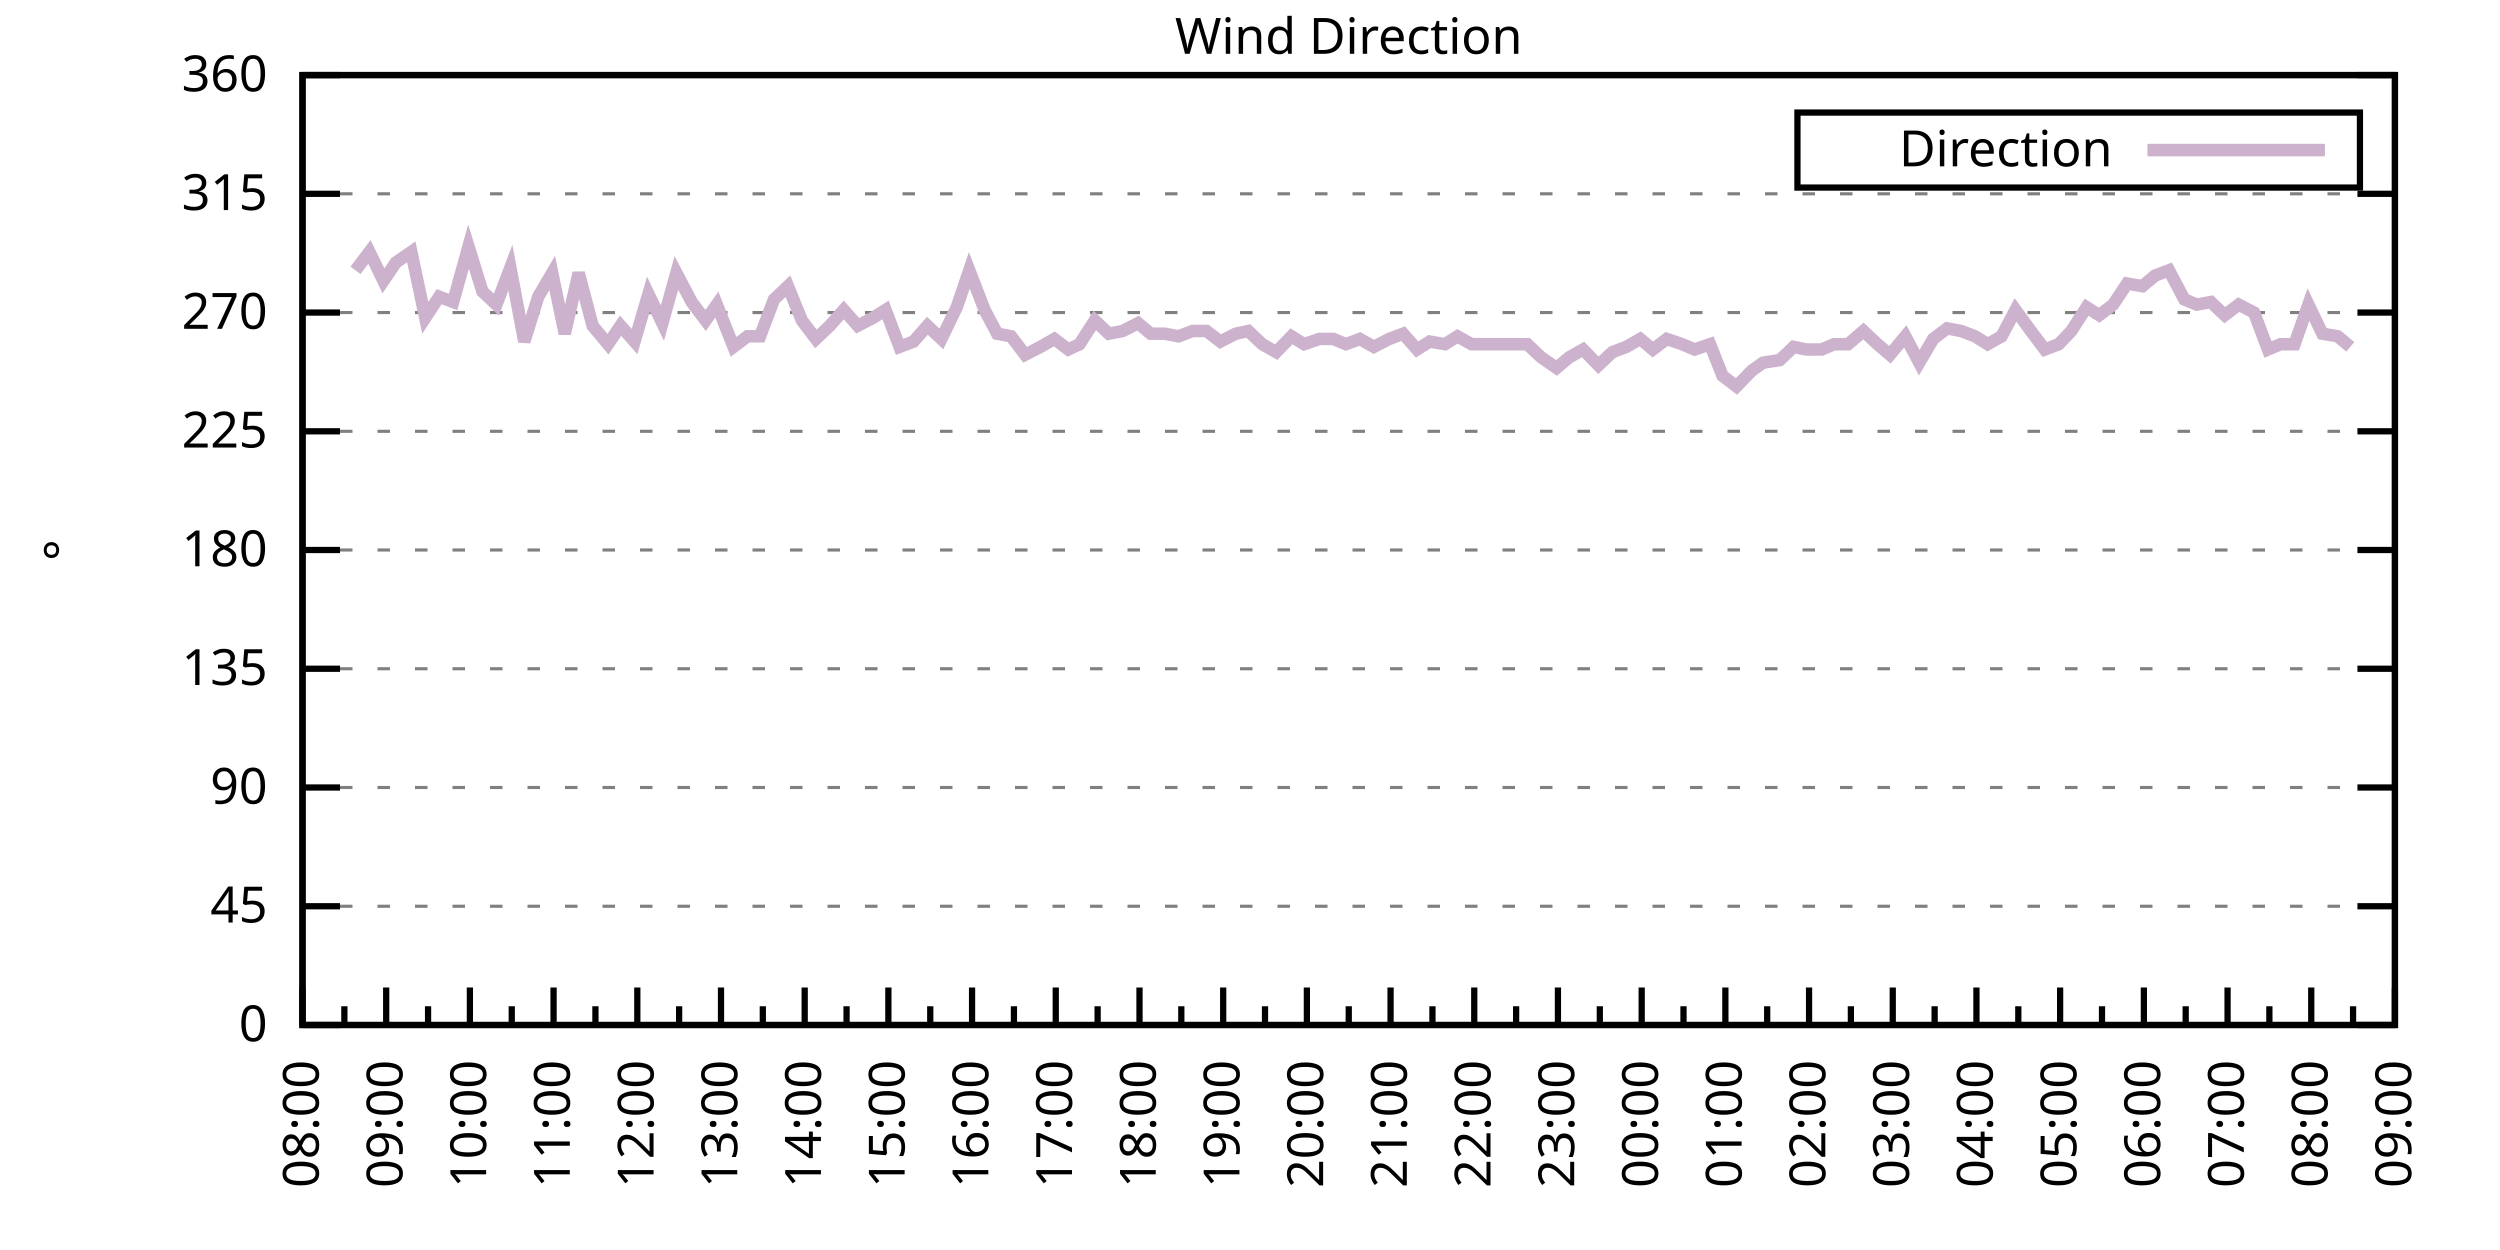
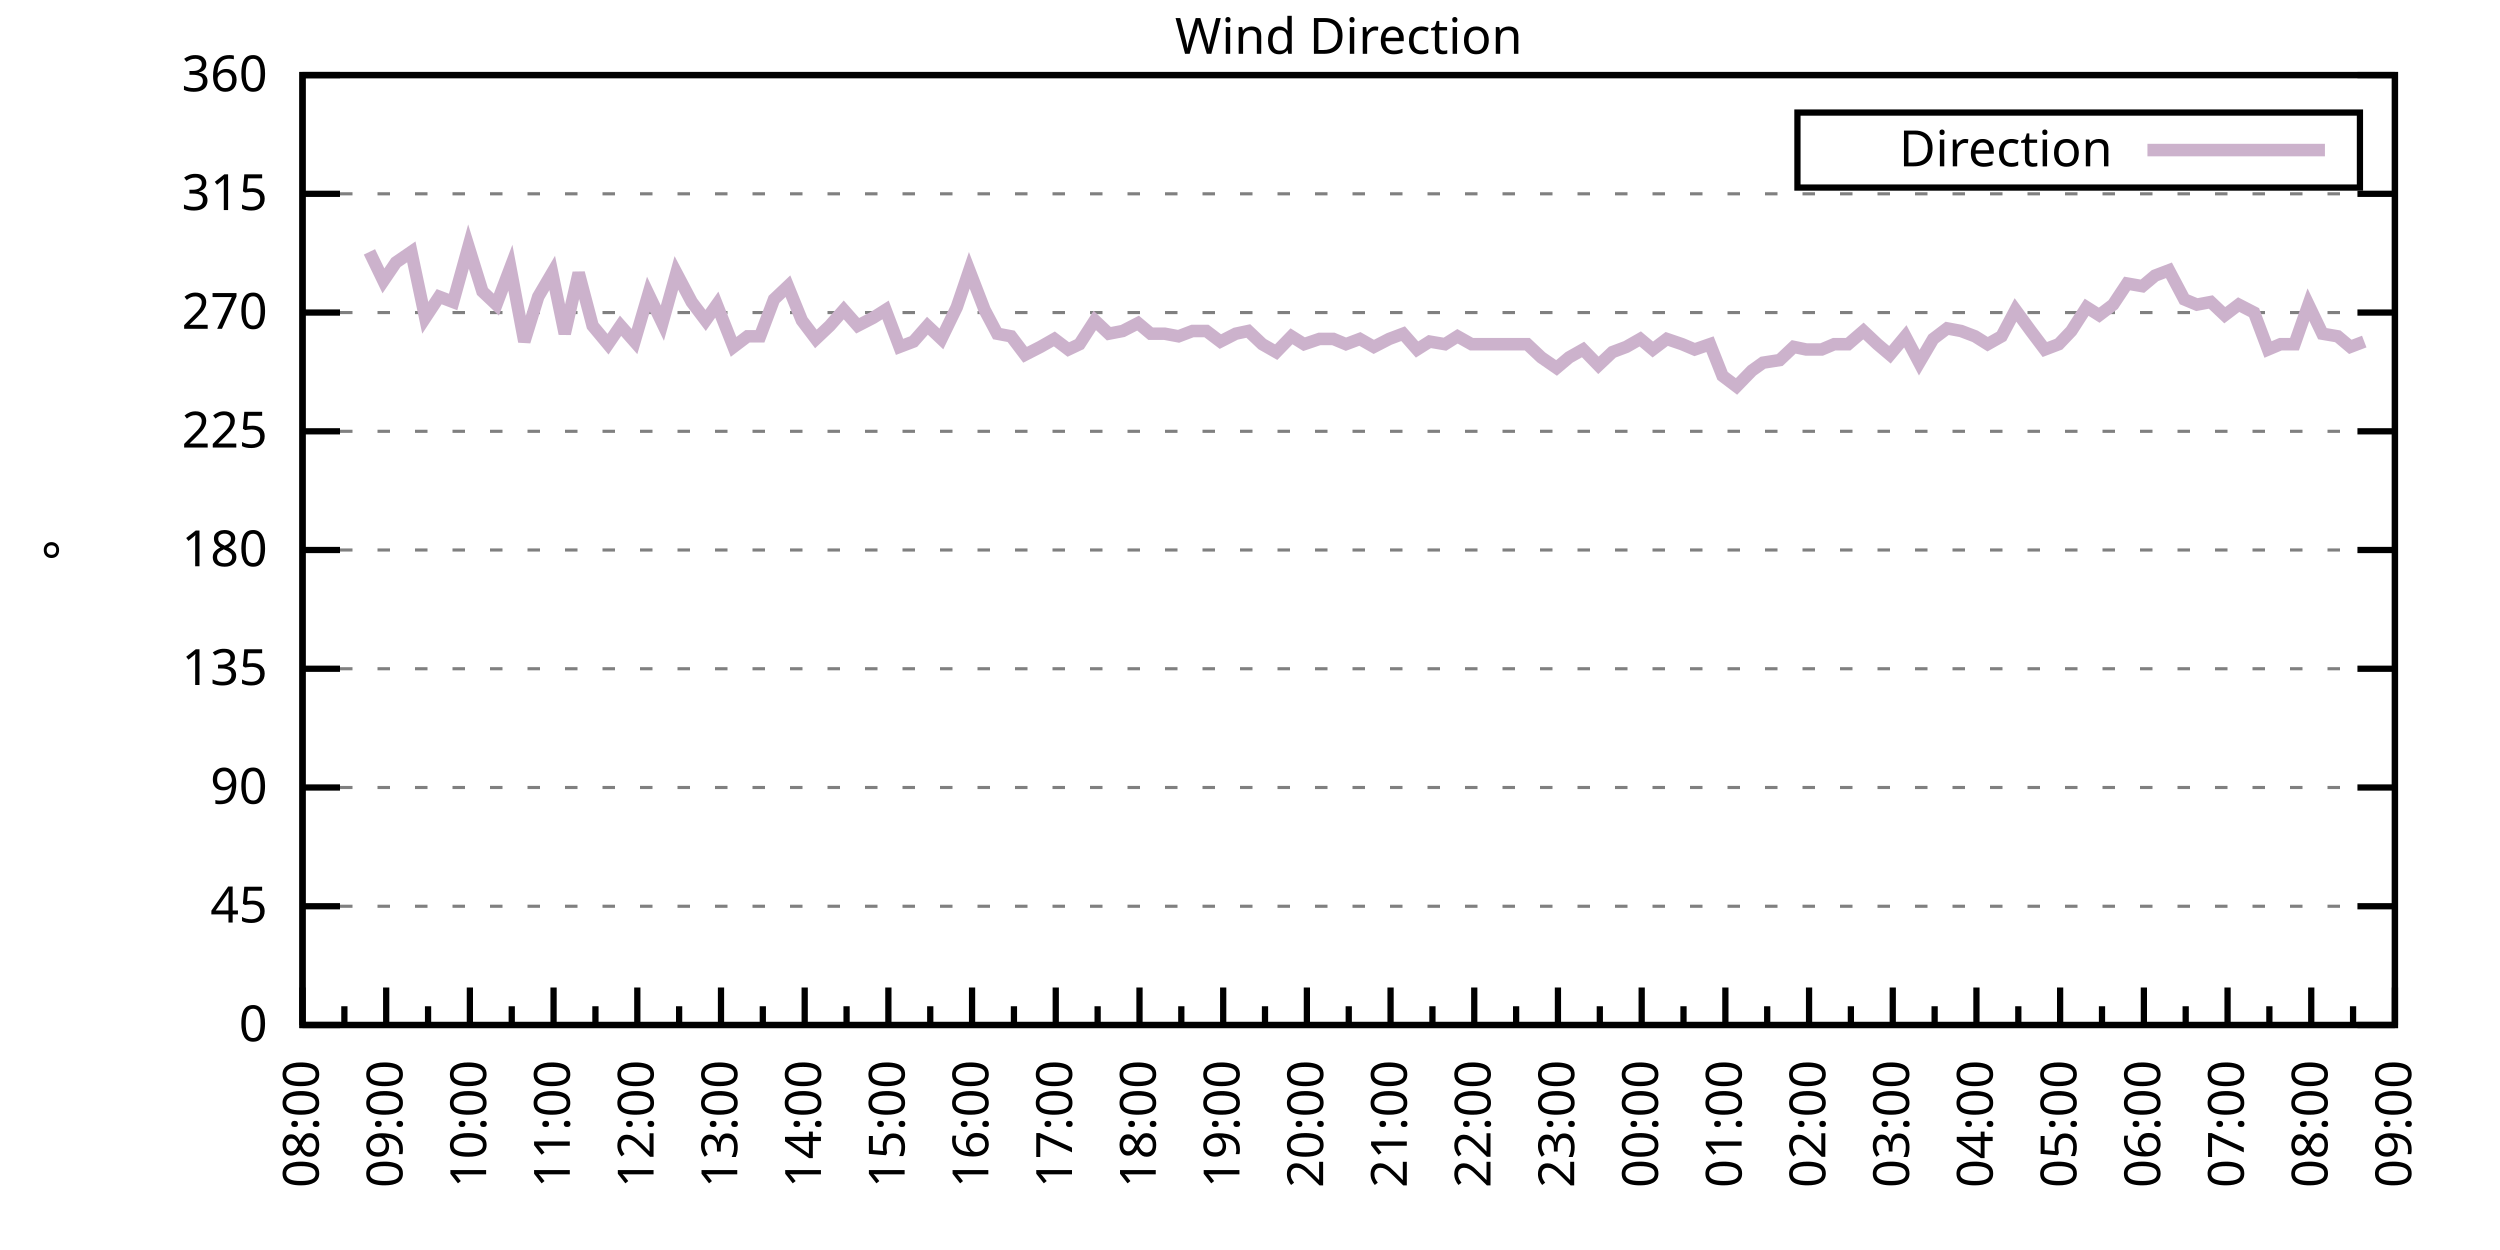
<svg xmlns="http://www.w3.org/2000/svg" xmlns:xlink="http://www.w3.org/1999/xlink" width="400" height="200" viewBox="0 0 400 200">
  <g id="gnuplot_canvas">
    <rect x="0" y="0" width="400" height="200" fill="none" />
    <defs>
      <circle id="gpDot" r="0.5" stroke-width="0.5" stroke="currentColor" />
      <path id="gpPt0" stroke-width="0.333" stroke="currentColor" d="M-1,0 h2 M0,-1 v2" />
      <path id="gpPt1" stroke-width="0.333" stroke="currentColor" d="M-1,-1 L1,1 M1,-1 L-1,1" />
      <path id="gpPt2" stroke-width="0.333" stroke="currentColor" d="M-1,0 L1,0 M0,-1 L0,1 M-1,-1 L1,1 M-1,1 L1,-1" />
      <rect id="gpPt3" stroke-width="0.333" stroke="currentColor" x="-1" y="-1" width="2" height="2" />
      <rect id="gpPt4" stroke-width="0.333" stroke="currentColor" fill="currentColor" x="-1" y="-1" width="2" height="2" />
      <circle id="gpPt5" stroke-width="0.333" stroke="currentColor" cx="0" cy="0" r="1" />
      <use xlink:href="#gpPt5" id="gpPt6" fill="currentColor" stroke="none" />
      <path id="gpPt7" stroke-width="0.333" stroke="currentColor" d="M0,-1.33 L-1.33,0.67 L1.33,0.67 z" />
      <use xlink:href="#gpPt7" id="gpPt8" fill="currentColor" stroke="none" />
      <use xlink:href="#gpPt7" id="gpPt9" stroke="currentColor" transform="rotate(180)" />
      <use xlink:href="#gpPt9" id="gpPt10" fill="currentColor" stroke="none" />
      <use xlink:href="#gpPt3" id="gpPt11" stroke="currentColor" transform="rotate(45)" />
      <use xlink:href="#gpPt11" id="gpPt12" fill="currentColor" stroke="none" />
      <path id="gpPt13" stroke-width="0.333" stroke="currentColor" d="M0,1.330 L1.265,0.411 L0.782,-1.067 L-0.782,-1.076 L-1.265,0.411 z" />
      <use xlink:href="#gpPt13" id="gpPt14" fill="currentColor" stroke="none" />
      <filter id="textbox" filterUnits="objectBoundingBox" x="0" y="0" height="1" width="1">
        <feFlood flood-color="white" flood-opacity="1" result="bgnd" />
        <feComposite in="SourceGraphic" in2="bgnd" operator="atop" />
      </filter>
      <filter id="greybox" filterUnits="objectBoundingBox" x="0" y="0" height="1" width="1">
        <feFlood flood-color="lightgrey" flood-opacity="1" result="grey" />
        <feComposite in="SourceGraphic" in2="grey" operator="atop" />
      </filter>
    </defs>
    <g fill="none" color="white" stroke="currentColor" stroke-width="1.00" stroke-linecap="butt" stroke-linejoin="miter">
</g>
    <g fill="none" color="black" stroke="currentColor" stroke-width="1.00" stroke-linecap="butt" stroke-linejoin="miter">
      <g stroke="none" shape-rendering="crispEdges">
        <polygon fill="rgb(255, 255, 255)" points="48.40,164.00 383.18,164.00 383.18,12.02 48.40,12.02 " />
      </g>
    </g>
    <g fill="none" color="black" stroke="currentColor" stroke-width="1.00" stroke-linecap="butt" stroke-linejoin="miter">
</g>
    <g fill="none" color="black" stroke="black" stroke-width="0.50" stroke-linecap="butt" stroke-linejoin="miter">
</g>
    <g fill="none" color="gray" stroke="currentColor" stroke-width="0.50" stroke-linecap="butt" stroke-linejoin="miter">
      <path stroke="gray" stroke-dasharray="2,4" class="gridline" d="M48.40,164.00 L383.19,164.00  " />
    </g>
    <g fill="none" color="gray" stroke="gray" stroke-width="1.00" stroke-linecap="butt" stroke-linejoin="miter">
</g>
    <g fill="none" color="black" stroke="currentColor" stroke-width="1.00" stroke-linecap="butt" stroke-linejoin="miter">
      <path stroke="black" d="M48.40,164.00 L54.40,164.00 M383.19,164.00 L377.19,164.00  " />
      <g transform="translate(42.80,166.60)" stroke="none" fill="black" font-family="Sans" font-size="8.00" text-anchor="end">
        <text>
          <tspan font-family="Sans"> 0</tspan>
        </text>
      </g>
    </g>
    <g fill="none" color="black" stroke="currentColor" stroke-width="1.00" stroke-linecap="butt" stroke-linejoin="miter">
</g>
    <g fill="none" color="black" stroke="black" stroke-width="0.50" stroke-linecap="butt" stroke-linejoin="miter">
</g>
    <g fill="none" color="gray" stroke="currentColor" stroke-width="0.50" stroke-linecap="butt" stroke-linejoin="miter">
      <path stroke="gray" stroke-dasharray="2,4" class="gridline" d="M48.40,145.00 L383.19,145.00  " />
    </g>
    <g fill="none" color="gray" stroke="gray" stroke-width="1.00" stroke-linecap="butt" stroke-linejoin="miter">
</g>
    <g fill="none" color="black" stroke="currentColor" stroke-width="1.00" stroke-linecap="butt" stroke-linejoin="miter">
      <path stroke="black" d="M48.40,145.00 L54.40,145.00 M383.19,145.00 L377.19,145.00  " />
      <g transform="translate(42.80,147.60)" stroke="none" fill="black" font-family="Sans" font-size="8.00" text-anchor="end">
        <text>
          <tspan font-family="Sans"> 45</tspan>
        </text>
      </g>
    </g>
    <g fill="none" color="black" stroke="currentColor" stroke-width="1.00" stroke-linecap="butt" stroke-linejoin="miter">
</g>
    <g fill="none" color="black" stroke="black" stroke-width="0.50" stroke-linecap="butt" stroke-linejoin="miter">
</g>
    <g fill="none" color="gray" stroke="currentColor" stroke-width="0.50" stroke-linecap="butt" stroke-linejoin="miter">
      <path stroke="gray" stroke-dasharray="2,4" class="gridline" d="M48.40,126.00 L383.19,126.00  " />
    </g>
    <g fill="none" color="gray" stroke="gray" stroke-width="1.00" stroke-linecap="butt" stroke-linejoin="miter">
</g>
    <g fill="none" color="black" stroke="currentColor" stroke-width="1.00" stroke-linecap="butt" stroke-linejoin="miter">
      <path stroke="black" d="M48.40,126.00 L54.40,126.00 M383.19,126.00 L377.19,126.00  " />
      <g transform="translate(42.80,128.60)" stroke="none" fill="black" font-family="Sans" font-size="8.00" text-anchor="end">
        <text>
          <tspan font-family="Sans"> 90</tspan>
        </text>
      </g>
    </g>
    <g fill="none" color="black" stroke="currentColor" stroke-width="1.00" stroke-linecap="butt" stroke-linejoin="miter">
</g>
    <g fill="none" color="black" stroke="black" stroke-width="0.50" stroke-linecap="butt" stroke-linejoin="miter">
</g>
    <g fill="none" color="gray" stroke="currentColor" stroke-width="0.50" stroke-linecap="butt" stroke-linejoin="miter">
      <path stroke="gray" stroke-dasharray="2,4" class="gridline" d="M48.40,107.00 L383.19,107.00  " />
    </g>
    <g fill="none" color="gray" stroke="gray" stroke-width="1.00" stroke-linecap="butt" stroke-linejoin="miter">
</g>
    <g fill="none" color="black" stroke="currentColor" stroke-width="1.00" stroke-linecap="butt" stroke-linejoin="miter">
      <path stroke="black" d="M48.40,107.00 L54.40,107.00 M383.19,107.00 L377.19,107.00  " />
      <g transform="translate(42.80,109.60)" stroke="none" fill="black" font-family="Sans" font-size="8.00" text-anchor="end">
        <text>
          <tspan font-family="Sans"> 135</tspan>
        </text>
      </g>
    </g>
    <g fill="none" color="black" stroke="currentColor" stroke-width="1.00" stroke-linecap="butt" stroke-linejoin="miter">
</g>
    <g fill="none" color="black" stroke="black" stroke-width="0.50" stroke-linecap="butt" stroke-linejoin="miter">
</g>
    <g fill="none" color="gray" stroke="currentColor" stroke-width="0.50" stroke-linecap="butt" stroke-linejoin="miter">
      <path stroke="gray" stroke-dasharray="2,4" class="gridline" d="M48.40,88.00 L383.19,88.00  " />
    </g>
    <g fill="none" color="gray" stroke="gray" stroke-width="1.00" stroke-linecap="butt" stroke-linejoin="miter">
</g>
    <g fill="none" color="black" stroke="currentColor" stroke-width="1.00" stroke-linecap="butt" stroke-linejoin="miter">
      <path stroke="black" d="M48.40,88.00 L54.40,88.00 M383.19,88.00 L377.19,88.00  " />
      <g transform="translate(42.80,90.60)" stroke="none" fill="black" font-family="Sans" font-size="8.00" text-anchor="end">
        <text>
          <tspan font-family="Sans"> 180</tspan>
        </text>
      </g>
    </g>
    <g fill="none" color="black" stroke="currentColor" stroke-width="1.00" stroke-linecap="butt" stroke-linejoin="miter">
</g>
    <g fill="none" color="black" stroke="black" stroke-width="0.50" stroke-linecap="butt" stroke-linejoin="miter">
</g>
    <g fill="none" color="gray" stroke="currentColor" stroke-width="0.50" stroke-linecap="butt" stroke-linejoin="miter">
      <path stroke="gray" stroke-dasharray="2,4" class="gridline" d="M48.40,69.01 L383.19,69.01  " />
    </g>
    <g fill="none" color="gray" stroke="gray" stroke-width="1.00" stroke-linecap="butt" stroke-linejoin="miter">
</g>
    <g fill="none" color="black" stroke="currentColor" stroke-width="1.00" stroke-linecap="butt" stroke-linejoin="miter">
      <path stroke="black" d="M48.40,69.01 L54.40,69.01 M383.19,69.01 L377.19,69.01  " />
      <g transform="translate(42.80,71.61)" stroke="none" fill="black" font-family="Sans" font-size="8.00" text-anchor="end">
        <text>
          <tspan font-family="Sans"> 225</tspan>
        </text>
      </g>
    </g>
    <g fill="none" color="black" stroke="currentColor" stroke-width="1.00" stroke-linecap="butt" stroke-linejoin="miter">
</g>
    <g fill="none" color="black" stroke="black" stroke-width="0.50" stroke-linecap="butt" stroke-linejoin="miter">
</g>
    <g fill="none" color="gray" stroke="currentColor" stroke-width="0.50" stroke-linecap="butt" stroke-linejoin="miter">
      <path stroke="gray" stroke-dasharray="2,4" class="gridline" d="M48.40,50.01 L383.19,50.01  " />
    </g>
    <g fill="none" color="gray" stroke="gray" stroke-width="1.00" stroke-linecap="butt" stroke-linejoin="miter">
</g>
    <g fill="none" color="black" stroke="currentColor" stroke-width="1.00" stroke-linecap="butt" stroke-linejoin="miter">
      <path stroke="black" d="M48.40,50.01 L54.40,50.01 M383.19,50.01 L377.19,50.01  " />
      <g transform="translate(42.80,52.61)" stroke="none" fill="black" font-family="Sans" font-size="8.00" text-anchor="end">
        <text>
          <tspan font-family="Sans"> 270</tspan>
        </text>
      </g>
    </g>
    <g fill="none" color="black" stroke="currentColor" stroke-width="1.00" stroke-linecap="butt" stroke-linejoin="miter">
</g>
    <g fill="none" color="black" stroke="black" stroke-width="0.50" stroke-linecap="butt" stroke-linejoin="miter">
</g>
    <g fill="none" color="gray" stroke="currentColor" stroke-width="0.50" stroke-linecap="butt" stroke-linejoin="miter">
      <path stroke="gray" stroke-dasharray="2,4" class="gridline" d="M48.40,31.01 L383.19,31.01  " />
    </g>
    <g fill="none" color="gray" stroke="gray" stroke-width="1.00" stroke-linecap="butt" stroke-linejoin="miter">
</g>
    <g fill="none" color="black" stroke="currentColor" stroke-width="1.00" stroke-linecap="butt" stroke-linejoin="miter">
      <path stroke="black" d="M48.40,31.01 L54.40,31.01 M383.19,31.01 L377.19,31.01  " />
      <g transform="translate(42.80,33.61)" stroke="none" fill="black" font-family="Sans" font-size="8.00" text-anchor="end">
        <text>
          <tspan font-family="Sans"> 315</tspan>
        </text>
      </g>
    </g>
    <g fill="none" color="black" stroke="currentColor" stroke-width="1.00" stroke-linecap="butt" stroke-linejoin="miter">
</g>
    <g fill="none" color="black" stroke="black" stroke-width="0.50" stroke-linecap="butt" stroke-linejoin="miter">
</g>
    <g fill="none" color="gray" stroke="currentColor" stroke-width="0.50" stroke-linecap="butt" stroke-linejoin="miter">
      <path stroke="gray" stroke-dasharray="2,4" class="gridline" d="M48.40,12.01 L383.19,12.01  " />
    </g>
    <g fill="none" color="gray" stroke="gray" stroke-width="1.00" stroke-linecap="butt" stroke-linejoin="miter">
</g>
    <g fill="none" color="black" stroke="currentColor" stroke-width="1.00" stroke-linecap="butt" stroke-linejoin="miter">
      <path stroke="black" d="M48.40,12.01 L54.40,12.01 M383.19,12.01 L377.19,12.01  " />
      <g transform="translate(42.80,14.61)" stroke="none" fill="black" font-family="Sans" font-size="8.00" text-anchor="end">
        <text>
          <tspan font-family="Sans"> 360</tspan>
        </text>
      </g>
    </g>
    <g fill="none" color="black" stroke="currentColor" stroke-width="1.00" stroke-linecap="butt" stroke-linejoin="miter">
      <path stroke="black" d="M48.40,164.00 L48.40,158.00  " />
      <g transform="translate(51.00,169.60) rotate(270)" stroke="none" fill="black" font-family="Sans" font-size="8.00" text-anchor="end">
        <text>
          <tspan font-family="Sans">08:00</tspan>
        </text>
      </g>
    </g>
    <g fill="none" color="black" stroke="currentColor" stroke-width="1.00" stroke-linecap="butt" stroke-linejoin="miter">
      <path stroke="black" d="M55.10,164.00 L55.10,161.00 M61.79,164.00 L61.79,158.00  " />
      <g transform="translate(64.39,169.60) rotate(270)" stroke="none" fill="black" font-family="Sans" font-size="8.00" text-anchor="end">
        <text>
          <tspan font-family="Sans">09:00</tspan>
        </text>
      </g>
    </g>
    <g fill="none" color="black" stroke="currentColor" stroke-width="1.00" stroke-linecap="butt" stroke-linejoin="miter">
      <path stroke="black" d="M68.49,164.00 L68.49,161.00 M75.18,164.00 L75.18,158.00  " />
      <g transform="translate(77.78,169.60) rotate(270)" stroke="none" fill="black" font-family="Sans" font-size="8.00" text-anchor="end">
        <text>
          <tspan font-family="Sans">10:00</tspan>
        </text>
      </g>
    </g>
    <g fill="none" color="black" stroke="currentColor" stroke-width="1.00" stroke-linecap="butt" stroke-linejoin="miter">
      <path stroke="black" d="M81.88,164.00 L81.88,161.00 M88.57,164.00 L88.57,158.00  " />
      <g transform="translate(91.17,169.60) rotate(270)" stroke="none" fill="black" font-family="Sans" font-size="8.00" text-anchor="end">
        <text>
          <tspan font-family="Sans">11:00</tspan>
        </text>
      </g>
    </g>
    <g fill="none" color="black" stroke="currentColor" stroke-width="1.00" stroke-linecap="butt" stroke-linejoin="miter">
      <path stroke="black" d="M95.27,164.00 L95.27,161.00 M101.97,164.00 L101.97,158.00  " />
      <g transform="translate(104.57,169.60) rotate(270)" stroke="none" fill="black" font-family="Sans" font-size="8.00" text-anchor="end">
        <text>
          <tspan font-family="Sans">12:00</tspan>
        </text>
      </g>
    </g>
    <g fill="none" color="black" stroke="currentColor" stroke-width="1.00" stroke-linecap="butt" stroke-linejoin="miter">
      <path stroke="black" d="M108.66,164.00 L108.66,161.00 M115.36,164.00 L115.36,158.00  " />
      <g transform="translate(117.96,169.60) rotate(270)" stroke="none" fill="black" font-family="Sans" font-size="8.00" text-anchor="end">
        <text>
          <tspan font-family="Sans">13:00</tspan>
        </text>
      </g>
    </g>
    <g fill="none" color="black" stroke="currentColor" stroke-width="1.00" stroke-linecap="butt" stroke-linejoin="miter">
      <path stroke="black" d="M122.05,164.00 L122.05,161.00 M128.75,164.00 L128.75,158.00  " />
      <g transform="translate(131.35,169.60) rotate(270)" stroke="none" fill="black" font-family="Sans" font-size="8.00" text-anchor="end">
        <text>
          <tspan font-family="Sans">14:00</tspan>
        </text>
      </g>
    </g>
    <g fill="none" color="black" stroke="currentColor" stroke-width="1.00" stroke-linecap="butt" stroke-linejoin="miter">
      <path stroke="black" d="M135.45,164.00 L135.45,161.00 M142.14,164.00 L142.14,158.00  " />
      <g transform="translate(144.74,169.60) rotate(270)" stroke="none" fill="black" font-family="Sans" font-size="8.00" text-anchor="end">
        <text>
          <tspan font-family="Sans">15:00</tspan>
        </text>
      </g>
    </g>
    <g fill="none" color="black" stroke="currentColor" stroke-width="1.00" stroke-linecap="butt" stroke-linejoin="miter">
      <path stroke="black" d="M148.84,164.00 L148.84,161.00 M155.53,164.00 L155.53,158.00  " />
      <g transform="translate(158.13,169.60) rotate(270)" stroke="none" fill="black" font-family="Sans" font-size="8.00" text-anchor="end">
        <text>
          <tspan font-family="Sans">16:00</tspan>
        </text>
      </g>
    </g>
    <g fill="none" color="black" stroke="currentColor" stroke-width="1.00" stroke-linecap="butt" stroke-linejoin="miter">
      <path stroke="black" d="M162.23,164.00 L162.23,161.00 M168.92,164.00 L168.92,158.00  " />
      <g transform="translate(171.52,169.60) rotate(270)" stroke="none" fill="black" font-family="Sans" font-size="8.00" text-anchor="end">
        <text>
          <tspan font-family="Sans">17:00</tspan>
        </text>
      </g>
    </g>
    <g fill="none" color="black" stroke="currentColor" stroke-width="1.00" stroke-linecap="butt" stroke-linejoin="miter">
      <path stroke="black" d="M175.62,164.00 L175.62,161.00 M182.32,164.00 L182.32,158.00  " />
      <g transform="translate(184.92,169.60) rotate(270)" stroke="none" fill="black" font-family="Sans" font-size="8.00" text-anchor="end">
        <text>
          <tspan font-family="Sans">18:00</tspan>
        </text>
      </g>
    </g>
    <g fill="none" color="black" stroke="currentColor" stroke-width="1.00" stroke-linecap="butt" stroke-linejoin="miter">
      <path stroke="black" d="M189.01,164.00 L189.01,161.00 M195.71,164.00 L195.71,158.00  " />
      <g transform="translate(198.31,169.60) rotate(270)" stroke="none" fill="black" font-family="Sans" font-size="8.00" text-anchor="end">
        <text>
          <tspan font-family="Sans">19:00</tspan>
        </text>
      </g>
    </g>
    <g fill="none" color="black" stroke="currentColor" stroke-width="1.00" stroke-linecap="butt" stroke-linejoin="miter">
      <path stroke="black" d="M202.40,164.00 L202.40,161.00 M209.10,164.00 L209.10,158.00  " />
      <g transform="translate(211.70,169.60) rotate(270)" stroke="none" fill="black" font-family="Sans" font-size="8.00" text-anchor="end">
        <text>
          <tspan font-family="Sans">20:00</tspan>
        </text>
      </g>
    </g>
    <g fill="none" color="black" stroke="currentColor" stroke-width="1.00" stroke-linecap="butt" stroke-linejoin="miter">
      <path stroke="black" d="M215.80,164.00 L215.80,161.00 M222.49,164.00 L222.49,158.00  " />
      <g transform="translate(225.09,169.60) rotate(270)" stroke="none" fill="black" font-family="Sans" font-size="8.00" text-anchor="end">
        <text>
          <tspan font-family="Sans">21:00</tspan>
        </text>
      </g>
    </g>
    <g fill="none" color="black" stroke="currentColor" stroke-width="1.00" stroke-linecap="butt" stroke-linejoin="miter">
      <path stroke="black" d="M229.19,164.00 L229.19,161.00 M235.88,164.00 L235.88,158.00  " />
      <g transform="translate(238.48,169.60) rotate(270)" stroke="none" fill="black" font-family="Sans" font-size="8.00" text-anchor="end">
        <text>
          <tspan font-family="Sans">22:00</tspan>
        </text>
      </g>
    </g>
    <g fill="none" color="black" stroke="currentColor" stroke-width="1.00" stroke-linecap="butt" stroke-linejoin="miter">
      <path stroke="black" d="M242.58,164.00 L242.58,161.00 M249.27,164.00 L249.27,158.00  " />
      <g transform="translate(251.87,169.60) rotate(270)" stroke="none" fill="black" font-family="Sans" font-size="8.00" text-anchor="end">
        <text>
          <tspan font-family="Sans">23:00</tspan>
        </text>
      </g>
    </g>
    <g fill="none" color="black" stroke="currentColor" stroke-width="1.00" stroke-linecap="butt" stroke-linejoin="miter">
      <path stroke="black" d="M255.97,164.00 L255.97,161.00 M262.67,164.00 L262.67,158.00  " />
      <g transform="translate(265.27,169.60) rotate(270)" stroke="none" fill="black" font-family="Sans" font-size="8.00" text-anchor="end">
        <text>
          <tspan font-family="Sans">00:00</tspan>
        </text>
      </g>
    </g>
    <g fill="none" color="black" stroke="currentColor" stroke-width="1.00" stroke-linecap="butt" stroke-linejoin="miter">
      <path stroke="black" d="M269.36,164.00 L269.36,161.00 M276.06,164.00 L276.06,158.00  " />
      <g transform="translate(278.66,169.60) rotate(270)" stroke="none" fill="black" font-family="Sans" font-size="8.00" text-anchor="end">
        <text>
          <tspan font-family="Sans">01:00</tspan>
        </text>
      </g>
    </g>
    <g fill="none" color="black" stroke="currentColor" stroke-width="1.00" stroke-linecap="butt" stroke-linejoin="miter">
      <path stroke="black" d="M282.75,164.00 L282.75,161.00 M289.45,164.00 L289.45,158.00  " />
      <g transform="translate(292.05,169.60) rotate(270)" stroke="none" fill="black" font-family="Sans" font-size="8.00" text-anchor="end">
        <text>
          <tspan font-family="Sans">02:00</tspan>
        </text>
      </g>
    </g>
    <g fill="none" color="black" stroke="currentColor" stroke-width="1.00" stroke-linecap="butt" stroke-linejoin="miter">
      <path stroke="black" d="M296.14,164.00 L296.14,161.00 M302.84,164.00 L302.84,158.00  " />
      <g transform="translate(305.44,169.60) rotate(270)" stroke="none" fill="black" font-family="Sans" font-size="8.00" text-anchor="end">
        <text>
          <tspan font-family="Sans">03:00</tspan>
        </text>
      </g>
    </g>
    <g fill="none" color="black" stroke="currentColor" stroke-width="1.00" stroke-linecap="butt" stroke-linejoin="miter">
      <path stroke="black" d="M309.54,164.00 L309.54,161.00 M316.23,164.00 L316.23,158.00  " />
      <g transform="translate(318.83,169.60) rotate(270)" stroke="none" fill="black" font-family="Sans" font-size="8.00" text-anchor="end">
        <text>
          <tspan font-family="Sans">04:00</tspan>
        </text>
      </g>
    </g>
    <g fill="none" color="black" stroke="currentColor" stroke-width="1.00" stroke-linecap="butt" stroke-linejoin="miter">
      <path stroke="black" d="M322.93,164.00 L322.93,161.00 M329.62,164.00 L329.62,158.00  " />
      <g transform="translate(332.22,169.60) rotate(270)" stroke="none" fill="black" font-family="Sans" font-size="8.00" text-anchor="end">
        <text>
          <tspan font-family="Sans">05:00</tspan>
        </text>
      </g>
    </g>
    <g fill="none" color="black" stroke="currentColor" stroke-width="1.00" stroke-linecap="butt" stroke-linejoin="miter">
      <path stroke="black" d="M336.32,164.00 L336.32,161.00 M343.02,164.00 L343.02,158.00  " />
      <g transform="translate(345.62,169.60) rotate(270)" stroke="none" fill="black" font-family="Sans" font-size="8.00" text-anchor="end">
        <text>
          <tspan font-family="Sans">06:00</tspan>
        </text>
      </g>
    </g>
    <g fill="none" color="black" stroke="currentColor" stroke-width="1.00" stroke-linecap="butt" stroke-linejoin="miter">
      <path stroke="black" d="M349.71,164.00 L349.71,161.00 M356.41,164.00 L356.41,158.00  " />
      <g transform="translate(359.01,169.60) rotate(270)" stroke="none" fill="black" font-family="Sans" font-size="8.00" text-anchor="end">
        <text>
          <tspan font-family="Sans">07:00</tspan>
        </text>
      </g>
    </g>
    <g fill="none" color="black" stroke="currentColor" stroke-width="1.00" stroke-linecap="butt" stroke-linejoin="miter">
      <path stroke="black" d="M363.10,164.00 L363.10,161.00 M369.80,164.00 L369.80,158.00  " />
      <g transform="translate(372.40,169.60) rotate(270)" stroke="none" fill="black" font-family="Sans" font-size="8.00" text-anchor="end">
        <text>
          <tspan font-family="Sans">08:00</tspan>
        </text>
      </g>
    </g>
    <g fill="none" color="black" stroke="currentColor" stroke-width="1.00" stroke-linecap="butt" stroke-linejoin="miter">
      <path stroke="black" d="M376.49,164.00 L376.49,161.00 M383.19,164.00 L383.19,158.00  " />
      <g transform="translate(385.79,169.60) rotate(270)" stroke="none" fill="black" font-family="Sans" font-size="8.00" text-anchor="end">
        <text>
          <tspan font-family="Sans">09:00</tspan>
        </text>
      </g>
    </g>
    <g fill="none" color="black" stroke="currentColor" stroke-width="1.00" stroke-linecap="butt" stroke-linejoin="miter">
</g>
    <g fill="none" color="black" stroke="currentColor" stroke-width="1.00" stroke-linecap="butt" stroke-linejoin="miter">
      <path stroke="black" d="M48.40,12.01 L48.40,164.00 L383.19,164.00 L383.19,12.01 L48.40,12.01 Z  " />
    </g>
    <g fill="none" color="black" stroke="currentColor" stroke-width="1.00" stroke-linecap="butt" stroke-linejoin="miter">
      <g transform="translate(12.80,88.01) rotate(270)" stroke="none" fill="black" font-family="Sans" font-size="8.00" text-anchor="middle">
        <text>
          <tspan font-family="Sans">°</tspan>
        </text>
      </g>
    </g>
    <g fill="none" color="black" stroke="currentColor" stroke-width="1.00" stroke-linecap="butt" stroke-linejoin="miter">
</g>
    <g fill="none" color="black" stroke="currentColor" stroke-width="1.00" stroke-linecap="butt" stroke-linejoin="miter">
      <path stroke="black" d="M287.59,30.01 L287.59,18.01 L377.59,18.01 L377.59,30.01 L287.59,30.01 Z  " />
    </g>
    <g id="Wind_direction_plot_1">
      <g fill="none" color="white" stroke="black" stroke-width="2.00" stroke-linecap="butt" stroke-linejoin="miter">
</g>
      <g fill="none" color="black" stroke="currentColor" stroke-width="2.00" stroke-linecap="butt" stroke-linejoin="miter">
        <g transform="translate(337.99,26.61)" stroke="none" fill="black" font-family="Sans" font-size="8.00" text-anchor="end">
          <text>
            <tspan font-family="Sans">Direction</tspan>
          </text>
        </g>
      </g>
      <g fill="none" color="black" stroke="currentColor" stroke-width="2.00" stroke-linecap="butt" stroke-linejoin="miter">
-         <path stroke="rgb(204, 178, 204)" d="M343.59,24.01 L371.99,24.01 M56.88,43.25 L59.11,40.30 L61.35,44.94 L63.35,41.99 L65.81,40.30 L68.04,50.85   L70.27,47.47 L72.50,48.32 L74.96,39.45 L77.19,46.63 L79.42,48.74 L81.66,42.83 L83.89,54.65 L86.12,47.47   L88.35,43.67 L90.36,53.39 L92.59,43.67 L94.82,52.12 L97.28,55.07 L99.29,52.12 L101.52,54.65 L103.75,47.05   L105.98,51.70 L108.22,43.67 L110.67,48.32 L112.90,51.27 L114.69,48.74 L117.37,55.50 L119.60,53.81 L121.61,53.81   L123.84,47.90 L126.07,45.79 L128.30,51.27 L130.54,54.23 L132.77,52.12 L135.00,49.59 L137.23,52.12 L139.69,50.85   L141.69,49.59 L143.93,55.50 L146.16,54.65 L148.39,52.12 L150.62,54.23 L153.08,49.16 L155.09,43.25 L157.54,49.59   L159.55,53.39 L161.78,53.81 L164.01,56.76 L166.47,55.50 L168.70,54.23 L170.93,55.92 L172.72,55.07 L175.17,51.27   L177.41,53.39 L179.64,52.96 L182.09,51.70 L184.10,53.39 L186.33,53.39 L188.57,53.81 L190.80,52.96 L193.03,52.96   L195.26,54.65 L197.72,53.39 L199.73,52.96 L201.96,55.07 L204.19,56.34 L206.64,53.81 L208.65,55.07 L211.11,54.23   L213.34,54.23 L215.35,55.07 L217.58,54.23 L219.81,55.50 L222.27,54.23 L224.50,53.39 L226.73,55.92 L228.74,54.65   L231.20,55.07 L233.20,53.81 L235.44,55.07 L237.67,55.07 L239.90,55.07 L242.13,55.07 L244.36,55.07 L246.60,57.18   L249.05,58.87 L251.06,57.18 L253.29,55.92 L255.75,58.45 L257.98,56.34 L260.21,55.50 L262.44,54.23 L264.45,55.92   L266.68,54.23 L269.14,55.07 L271.15,55.92 L273.60,55.07 L275.61,60.14 L277.84,61.83 L280.30,59.30 L282.08,58.03   L284.76,57.61 L286.99,55.50 L289.00,55.92 L291.46,55.92 L293.47,55.07 L295.70,55.07 L298.15,52.96 L300.39,55.07   L302.39,56.76 L304.85,53.81 L307.08,58.03 L309.31,54.23 L311.54,52.54 L313.78,52.96 L316.01,53.81 L318.02,55.07   L320.25,53.81 L322.48,49.59 L324.94,52.96 L327.17,55.92 L329.40,55.07 L331.41,52.96 L333.86,49.16 L335.87,50.43   L338.10,48.74 L340.34,45.36 L342.79,45.79 L344.80,44.10 L347.03,43.25 L349.49,47.90 L351.50,48.74 L353.73,48.32   L355.96,50.43 L358.19,48.74 L360.65,50.01 L362.88,55.92 L364.89,55.07 L367.12,55.07 L369.35,48.74 L371.58,53.39   L374.04,53.81 L376.05,55.50  " />
+         <path stroke="rgb(204, 178, 204)" d="M343.59,24.01 L371.99,24.01 M59.11,40.30 L61.35,44.94 L63.35,41.99 L65.81,40.30 L68.04,50.85 L70.27,47.47   L72.50,48.32 L74.96,39.45 L77.19,46.63 L79.42,48.74 L81.66,42.83 L83.89,54.65 L86.12,47.47 L88.35,43.67   L90.36,53.39 L92.59,43.67 L94.82,52.12 L97.28,55.07 L99.29,52.12 L101.52,54.65 L103.75,47.05 L105.98,51.70   L108.22,43.67 L110.67,48.32 L112.90,51.27 L114.69,48.74 L117.37,55.50 L119.60,53.81 L121.61,53.81 L123.84,47.90   L126.07,45.79 L128.30,51.27 L130.54,54.23 L132.77,52.12 L135.00,49.59 L137.23,52.12 L139.69,50.85 L141.69,49.59   L143.93,55.50 L146.16,54.65 L148.39,52.12 L150.62,54.23 L153.08,49.16 L155.09,43.25 L157.54,49.59 L159.55,53.39   L161.78,53.81 L164.01,56.76 L166.47,55.50 L168.70,54.23 L170.93,55.92 L172.72,55.07 L175.17,51.27 L177.41,53.39   L179.64,52.96 L182.09,51.70 L184.10,53.39 L186.33,53.39 L188.57,53.81 L190.80,52.96 L193.03,52.96 L195.26,54.65   L197.72,53.39 L199.73,52.96 L201.96,55.07 L204.19,56.34 L206.64,53.81 L208.65,55.07 L211.11,54.23 L213.34,54.23   L215.35,55.07 L217.58,54.23 L219.81,55.50 L222.27,54.23 L224.50,53.39 L226.73,55.92 L228.74,54.65 L231.20,55.07   L233.20,53.81 L235.44,55.07 L237.67,55.07 L239.90,55.07 L242.13,55.07 L244.36,55.07 L246.60,57.18 L249.05,58.87   L251.06,57.18 L253.29,55.92 L255.75,58.45 L257.98,56.34 L260.21,55.50 L262.44,54.23 L264.45,55.92 L266.68,54.23   L269.14,55.07 L271.15,55.92 L273.60,55.07 L275.61,60.14 L277.84,61.83 L280.30,59.30 L282.08,58.03 L284.76,57.61   L286.99,55.50 L289.00,55.92 L291.46,55.92 L293.47,55.07 L295.70,55.07 L298.15,52.96 L300.39,55.07 L302.39,56.76   L304.85,53.81 L307.08,58.03 L309.31,54.23 L311.54,52.54 L313.78,52.96 L316.01,53.81 L318.02,55.07 L320.25,53.81   L322.48,49.59 L324.94,52.96 L327.17,55.92 L329.40,55.07 L331.41,52.96 L333.86,49.16 L335.87,50.43 L338.10,48.74   L340.34,45.36 L342.79,45.79 L344.80,44.10 L347.03,43.25 L349.49,47.90 L351.50,48.74 L353.73,48.32 L355.96,50.43   L358.19,48.74 L360.65,50.01 L362.88,55.92 L364.89,55.07 L367.12,55.07 L369.35,48.74 L371.58,53.39 L374.04,53.81   L376.05,55.50 L378.28,54.65  " />
      </g>
    </g>
    <g fill="none" color="black" stroke="currentColor" stroke-width="2.00" stroke-linecap="butt" stroke-linejoin="miter">
</g>
    <g fill="none" color="black" stroke="black" stroke-width="1.00" stroke-linecap="butt" stroke-linejoin="miter">
</g>
    <g fill="none" color="black" stroke="currentColor" stroke-width="1.00" stroke-linecap="butt" stroke-linejoin="miter">
      <path stroke="black" d="M48.40,12.01 L48.40,164.00 L383.19,164.00 L383.19,12.01 L48.40,12.01 Z  " />
    </g>
    <g fill="none" color="black" stroke="currentColor" stroke-width="1.00" stroke-linecap="butt" stroke-linejoin="miter">
      <g transform="translate(215.79,8.61)" stroke="none" fill="black" font-family="Sans" font-size="8.00" text-anchor="middle">
        <text>
          <tspan font-family="Sans">Wind Direction</tspan>
        </text>
      </g>
    </g>
    <g fill="none" color="black" stroke="currentColor" stroke-width="1.00" stroke-linecap="butt" stroke-linejoin="miter">
</g>
  </g>
</svg>
